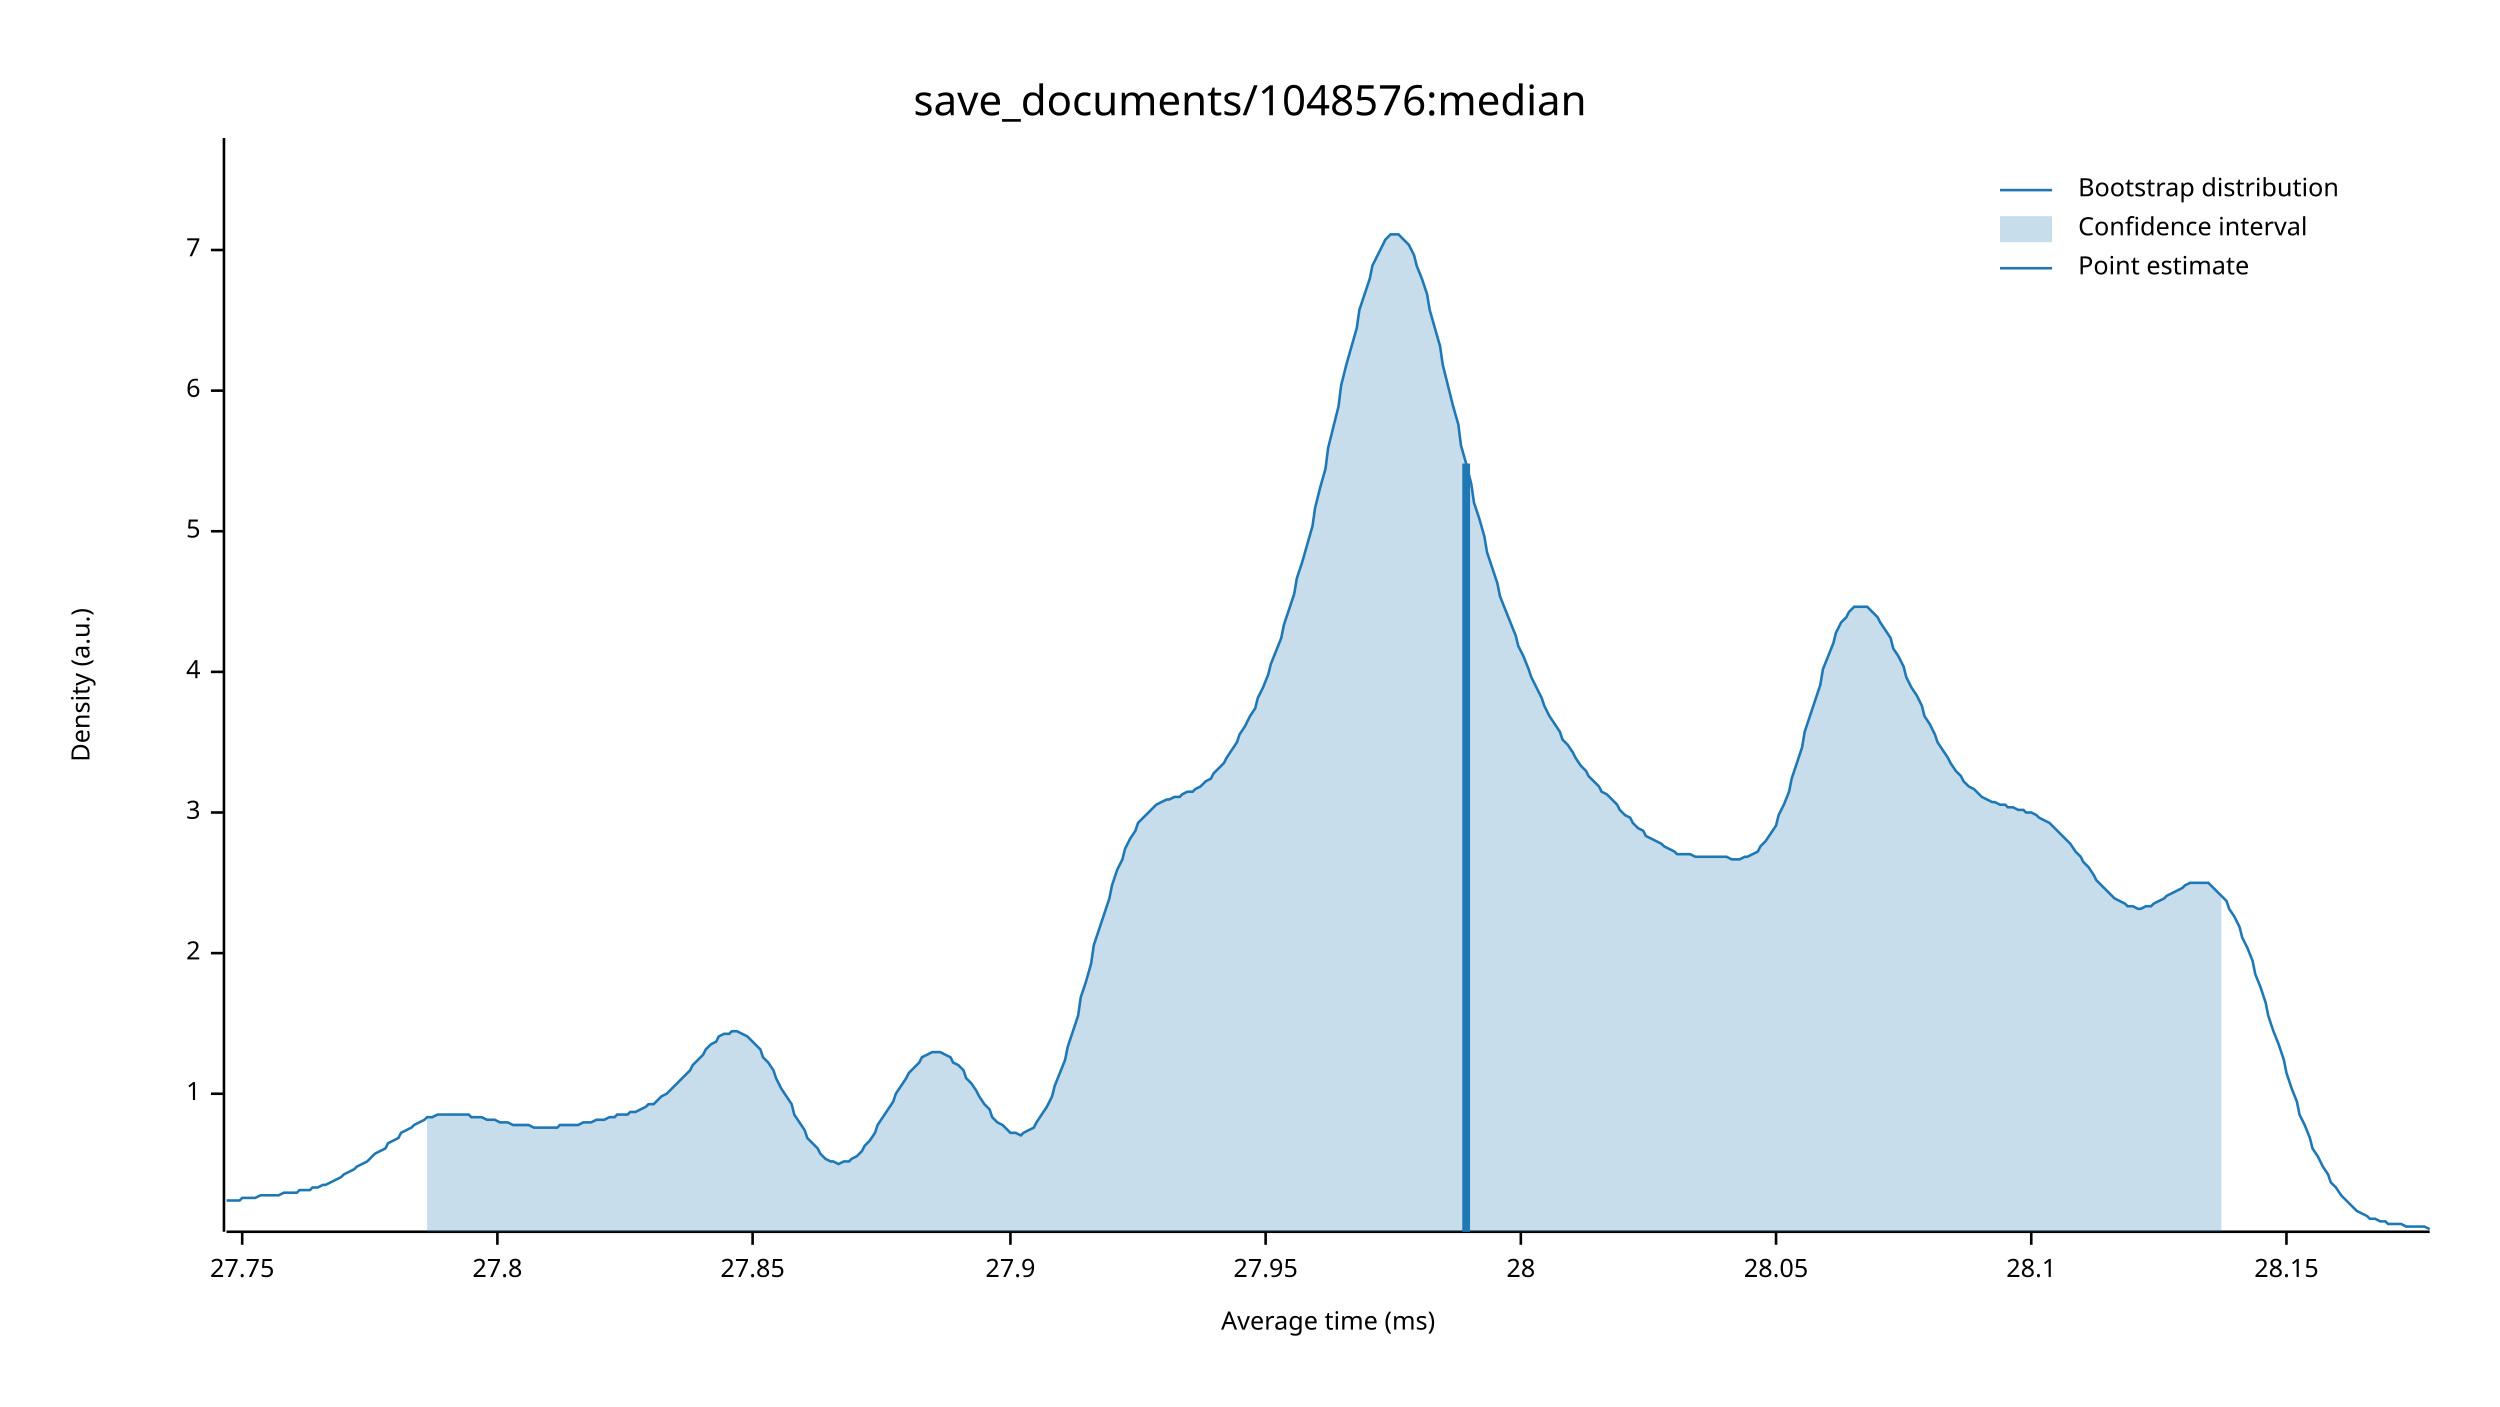
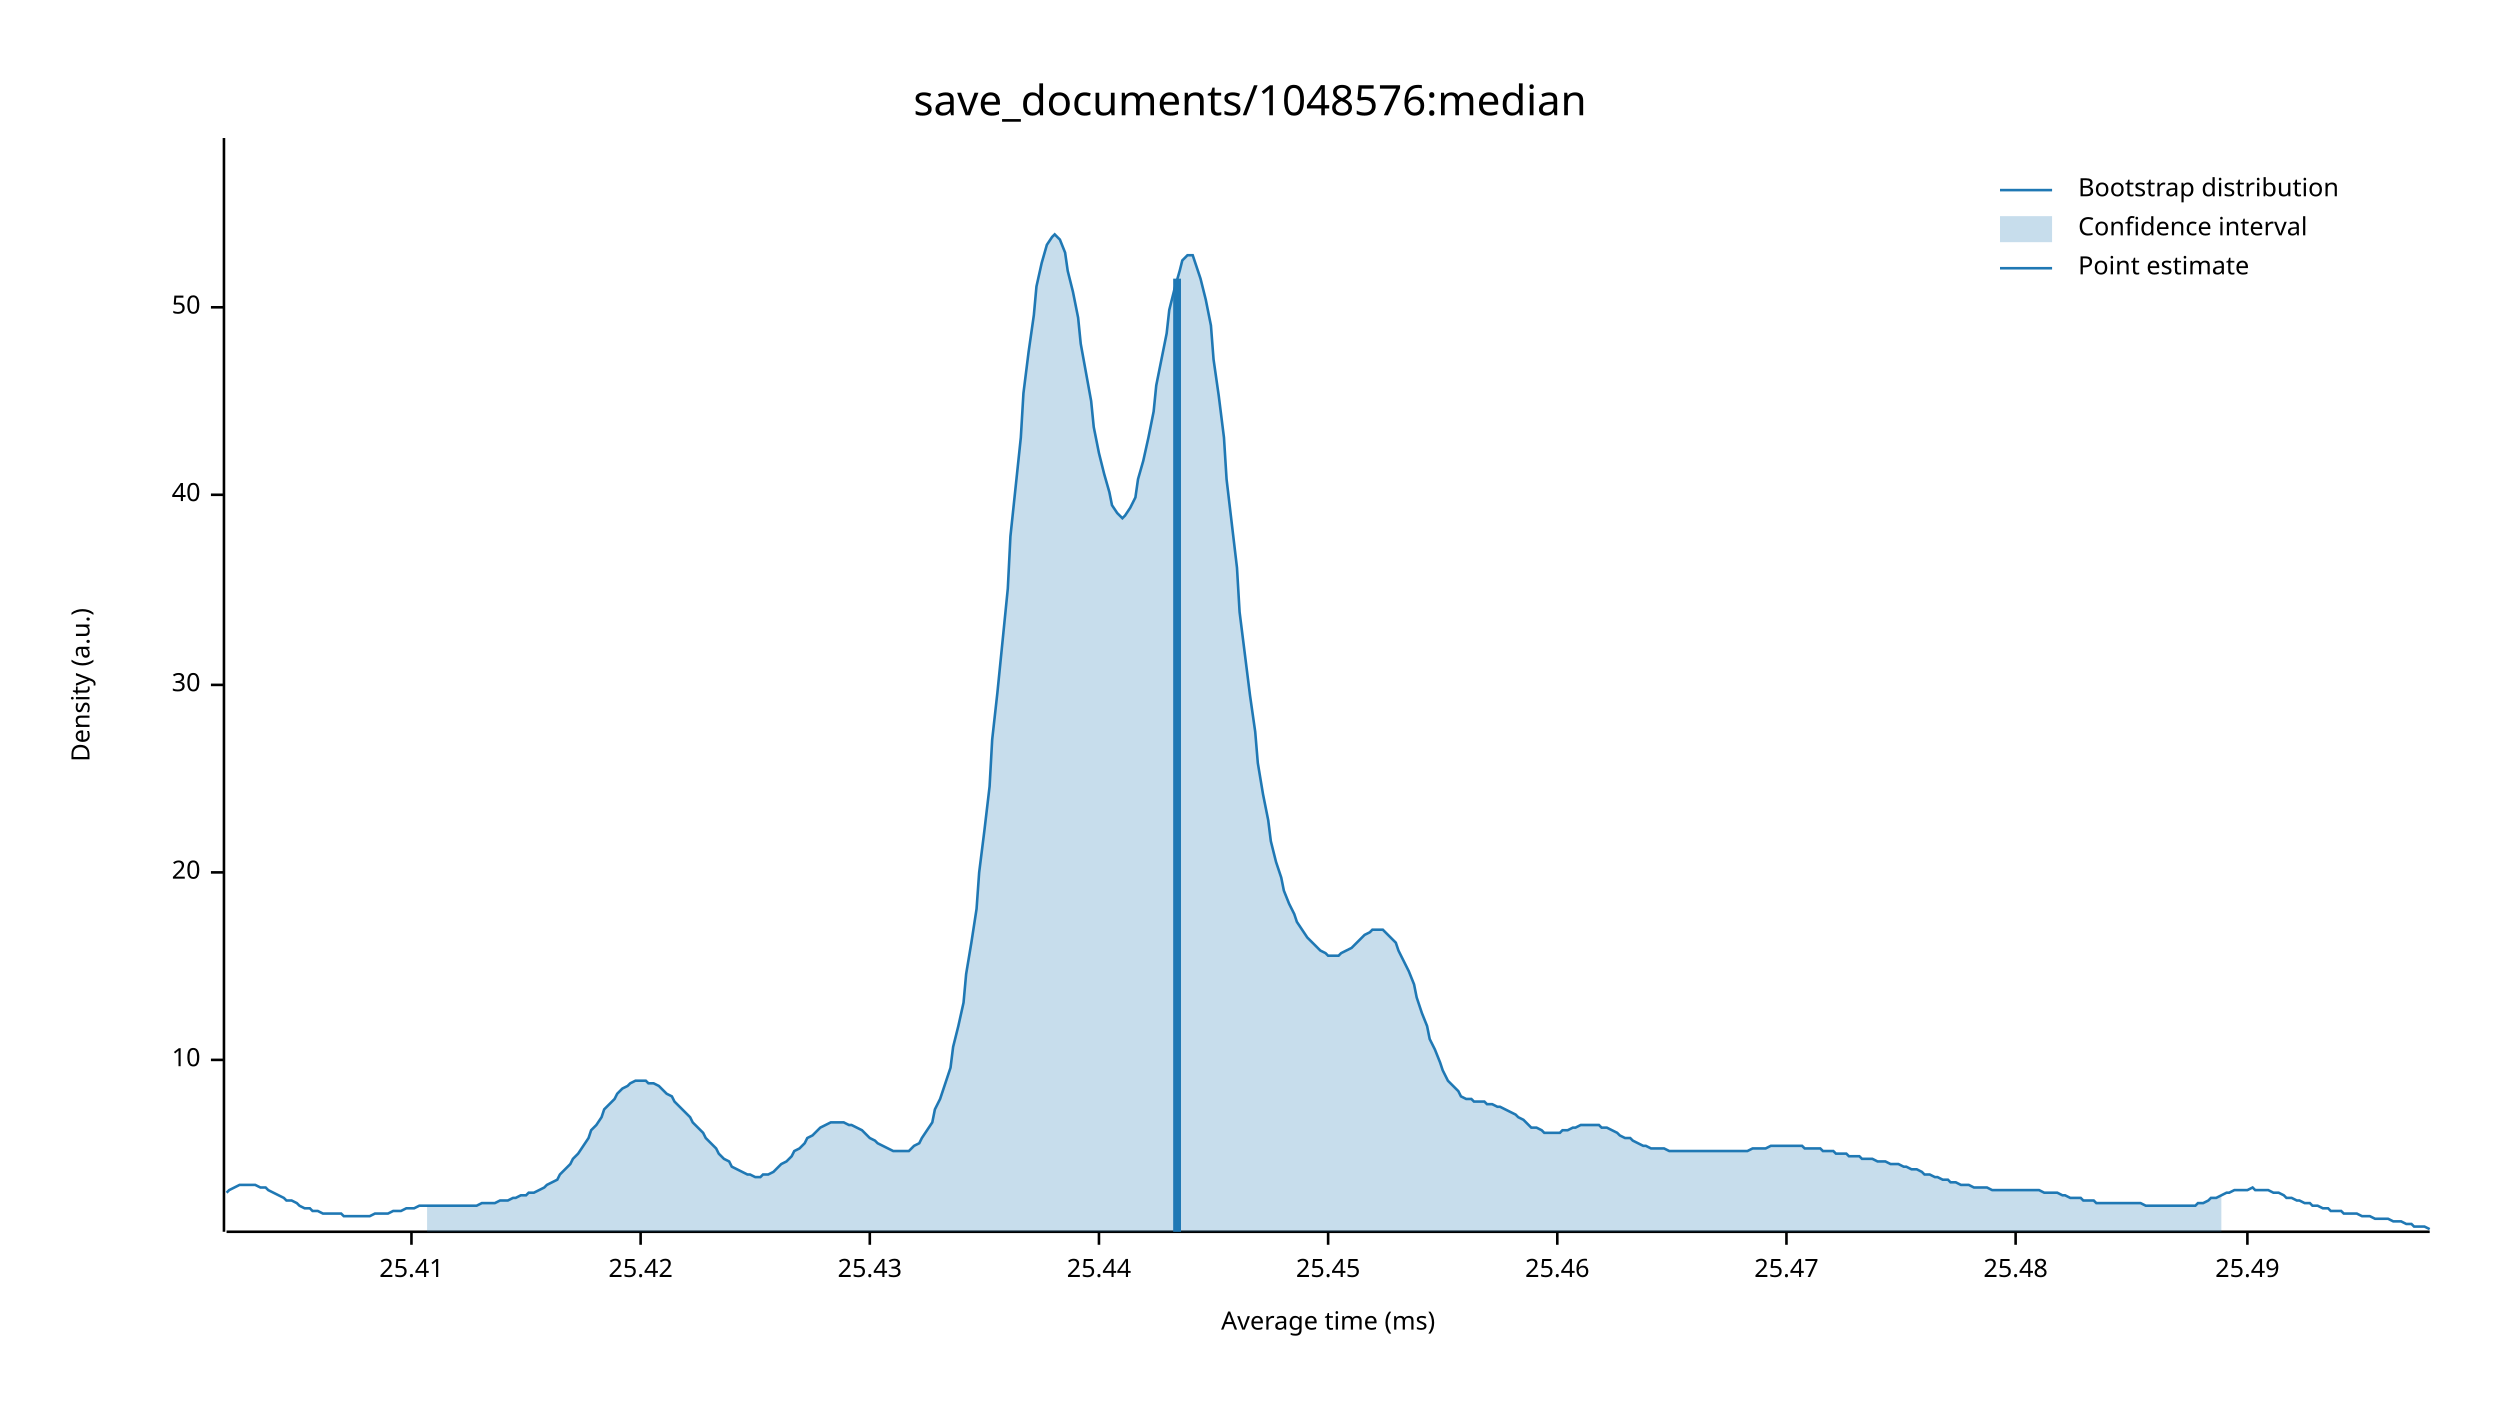
<svg xmlns="http://www.w3.org/2000/svg" width="960" height="540" viewBox="0 0 960 540">
  <text x="480" y="32" dy="0.76em" text-anchor="middle" font-family="sans-serif" font-size="16.129" opacity="1" fill="#000000">
save_documents/1048576:median
</text>
  <text x="27" y="263" dy="0.76em" text-anchor="middle" font-family="sans-serif" font-size="9.677" opacity="1" fill="#000000" transform="rotate(270, 27, 263)">
Density (a.u.)
</text>
  <text x="510" y="513" dy="-0.5ex" text-anchor="middle" font-family="sans-serif" font-size="9.677" opacity="1" fill="#000000">
Average time (ms)
</text>
  <polyline fill="none" opacity="1" stroke="#000000" stroke-width="1" points="86,53 86,473 " />
-   <text x="77" y="420" dy="0.5ex" text-anchor="end" font-family="sans-serif" font-size="9.677" opacity="1" fill="#000000">
- 1
+   <text x="77" y="407" dy="0.5ex" text-anchor="end" font-family="sans-serif" font-size="9.677" opacity="1" fill="#000000">
+ 10
</text>
-   <polyline fill="none" opacity="1" stroke="#000000" stroke-width="1" points="81,420 86,420 " />
-   <text x="77" y="366" dy="0.5ex" text-anchor="end" font-family="sans-serif" font-size="9.677" opacity="1" fill="#000000">
- 2
+   <polyline fill="none" opacity="1" stroke="#000000" stroke-width="1" points="81,407 86,407 " />
+   <text x="77" y="335" dy="0.5ex" text-anchor="end" font-family="sans-serif" font-size="9.677" opacity="1" fill="#000000">
+ 20
</text>
-   <polyline fill="none" opacity="1" stroke="#000000" stroke-width="1" points="81,366 86,366 " />
-   <text x="77" y="312" dy="0.5ex" text-anchor="end" font-family="sans-serif" font-size="9.677" opacity="1" fill="#000000">
- 3
+   <polyline fill="none" opacity="1" stroke="#000000" stroke-width="1" points="81,335 86,335 " />
+   <text x="77" y="263" dy="0.5ex" text-anchor="end" font-family="sans-serif" font-size="9.677" opacity="1" fill="#000000">
+ 30
</text>
-   <polyline fill="none" opacity="1" stroke="#000000" stroke-width="1" points="81,312 86,312 " />
-   <text x="77" y="258" dy="0.5ex" text-anchor="end" font-family="sans-serif" font-size="9.677" opacity="1" fill="#000000">
- 4
+   <polyline fill="none" opacity="1" stroke="#000000" stroke-width="1" points="81,263 86,263 " />
+   <text x="77" y="190" dy="0.5ex" text-anchor="end" font-family="sans-serif" font-size="9.677" opacity="1" fill="#000000">
+ 40
</text>
-   <polyline fill="none" opacity="1" stroke="#000000" stroke-width="1" points="81,258 86,258 " />
-   <text x="77" y="204" dy="0.5ex" text-anchor="end" font-family="sans-serif" font-size="9.677" opacity="1" fill="#000000">
- 5
+   <polyline fill="none" opacity="1" stroke="#000000" stroke-width="1" points="81,190 86,190 " />
+   <text x="77" y="118" dy="0.5ex" text-anchor="end" font-family="sans-serif" font-size="9.677" opacity="1" fill="#000000">
+ 50
</text>
-   <polyline fill="none" opacity="1" stroke="#000000" stroke-width="1" points="81,204 86,204 " />
-   <text x="77" y="150" dy="0.5ex" text-anchor="end" font-family="sans-serif" font-size="9.677" opacity="1" fill="#000000">
- 6
+   <polyline fill="none" opacity="1" stroke="#000000" stroke-width="1" points="81,118 86,118 " />
+   <polyline fill="none" opacity="1" stroke="#000000" stroke-width="1" points="87,473 933,473 " />
+   <text x="158" y="483" dy="0.76em" text-anchor="middle" font-family="sans-serif" font-size="9.677" opacity="1" fill="#000000">
+ 25.41
</text>
-   <polyline fill="none" opacity="1" stroke="#000000" stroke-width="1" points="81,150 86,150 " />
-   <text x="77" y="96" dy="0.5ex" text-anchor="end" font-family="sans-serif" font-size="9.677" opacity="1" fill="#000000">
- 7
+   <polyline fill="none" opacity="1" stroke="#000000" stroke-width="1" points="158,473 158,478 " />
+   <text x="246" y="483" dy="0.76em" text-anchor="middle" font-family="sans-serif" font-size="9.677" opacity="1" fill="#000000">
+ 25.42
</text>
-   <polyline fill="none" opacity="1" stroke="#000000" stroke-width="1" points="81,96 86,96 " />
-   <polyline fill="none" opacity="1" stroke="#000000" stroke-width="1" points="87,473 933,473 " />
-   <text x="93" y="483" dy="0.76em" text-anchor="middle" font-family="sans-serif" font-size="9.677" opacity="1" fill="#000000">
- 27.75
+   <polyline fill="none" opacity="1" stroke="#000000" stroke-width="1" points="246,473 246,478 " />
+   <text x="334" y="483" dy="0.76em" text-anchor="middle" font-family="sans-serif" font-size="9.677" opacity="1" fill="#000000">
+ 25.43
</text>
-   <polyline fill="none" opacity="1" stroke="#000000" stroke-width="1" points="93,473 93,478 " />
-   <text x="191" y="483" dy="0.76em" text-anchor="middle" font-family="sans-serif" font-size="9.677" opacity="1" fill="#000000">
- 27.8
+   <polyline fill="none" opacity="1" stroke="#000000" stroke-width="1" points="334,473 334,478 " />
+   <text x="422" y="483" dy="0.76em" text-anchor="middle" font-family="sans-serif" font-size="9.677" opacity="1" fill="#000000">
+ 25.44
</text>
-   <polyline fill="none" opacity="1" stroke="#000000" stroke-width="1" points="191,473 191,478 " />
-   <text x="289" y="483" dy="0.76em" text-anchor="middle" font-family="sans-serif" font-size="9.677" opacity="1" fill="#000000">
- 27.85
+   <polyline fill="none" opacity="1" stroke="#000000" stroke-width="1" points="422,473 422,478 " />
+   <text x="510" y="483" dy="0.76em" text-anchor="middle" font-family="sans-serif" font-size="9.677" opacity="1" fill="#000000">
+ 25.45
</text>
-   <polyline fill="none" opacity="1" stroke="#000000" stroke-width="1" points="289,473 289,478 " />
-   <text x="388" y="483" dy="0.76em" text-anchor="middle" font-family="sans-serif" font-size="9.677" opacity="1" fill="#000000">
- 27.9
+   <polyline fill="none" opacity="1" stroke="#000000" stroke-width="1" points="510,473 510,478 " />
+   <text x="598" y="483" dy="0.76em" text-anchor="middle" font-family="sans-serif" font-size="9.677" opacity="1" fill="#000000">
+ 25.46
</text>
-   <polyline fill="none" opacity="1" stroke="#000000" stroke-width="1" points="388,473 388,478 " />
-   <text x="486" y="483" dy="0.76em" text-anchor="middle" font-family="sans-serif" font-size="9.677" opacity="1" fill="#000000">
- 27.95
+   <polyline fill="none" opacity="1" stroke="#000000" stroke-width="1" points="598,473 598,478 " />
+   <text x="686" y="483" dy="0.76em" text-anchor="middle" font-family="sans-serif" font-size="9.677" opacity="1" fill="#000000">
+ 25.47
</text>
-   <polyline fill="none" opacity="1" stroke="#000000" stroke-width="1" points="486,473 486,478 " />
-   <text x="584" y="483" dy="0.76em" text-anchor="middle" font-family="sans-serif" font-size="9.677" opacity="1" fill="#000000">
- 28
+   <polyline fill="none" opacity="1" stroke="#000000" stroke-width="1" points="686,473 686,478 " />
+   <text x="774" y="483" dy="0.76em" text-anchor="middle" font-family="sans-serif" font-size="9.677" opacity="1" fill="#000000">
+ 25.48
</text>
-   <polyline fill="none" opacity="1" stroke="#000000" stroke-width="1" points="584,473 584,478 " />
-   <text x="682" y="483" dy="0.76em" text-anchor="middle" font-family="sans-serif" font-size="9.677" opacity="1" fill="#000000">
- 28.05
+   <polyline fill="none" opacity="1" stroke="#000000" stroke-width="1" points="774,473 774,478 " />
+   <text x="863" y="483" dy="0.76em" text-anchor="middle" font-family="sans-serif" font-size="9.677" opacity="1" fill="#000000">
+ 25.49
</text>
-   <polyline fill="none" opacity="1" stroke="#000000" stroke-width="1" points="682,473 682,478 " />
-   <text x="780" y="483" dy="0.76em" text-anchor="middle" font-family="sans-serif" font-size="9.677" opacity="1" fill="#000000">
- 28.1
- </text>
-   <polyline fill="none" opacity="1" stroke="#000000" stroke-width="1" points="780,473 780,478 " />
-   <text x="878" y="483" dy="0.76em" text-anchor="middle" font-family="sans-serif" font-size="9.677" opacity="1" fill="#000000">
- 28.15
- </text>
-   <polyline fill="none" opacity="1" stroke="#000000" stroke-width="1" points="878,473 878,478 " />
-   <polyline fill="none" opacity="1" stroke="#1F78B4" stroke-width="1" points="87,461 88,461 90,461 92,461 93,460 95,460 97,460 98,460 100,459 102,459 103,459 105,459 107,459 109,458 110,458 112,458 114,458 115,457 117,457 119,457 120,456 122,456 124,455 125,455 127,454 129,453 131,452 132,451 134,450 136,449 137,448 139,447 141,446 142,445 144,443 146,442 148,441 149,439 151,438 153,437 154,435 156,434 158,433 159,432 161,431 163,430 164,429 166,429 168,428 170,428 171,428 173,428 175,428 176,428 178,428 180,428 181,429 183,429 185,429 187,430 188,430 190,430 192,431 193,431 195,431 197,432 198,432 200,432 202,432 203,432 205,433 207,433 209,433 210,433 212,433 214,433 215,432 217,432 219,432 220,432 222,432 224,431 226,431 227,431 229,430 231,430 232,430 234,429 236,429 237,428 239,428 241,428 242,427 244,427 246,426 248,425 249,424 251,424 253,422 254,421 256,420 258,418 259,417 261,415 263,413 265,411 266,409 268,407 270,405 271,403 273,401 275,400 276,398 278,397 280,397 281,396 283,396 285,397 287,398 288,399 290,401 292,403 293,406 295,408 297,411 298,414 300,418 302,421 304,424 305,428 307,431 309,434 310,437 312,439 314,441 315,443 317,445 319,446 320,446 322,447 324,446 326,446 327,445 329,444 331,442 332,440 334,438 336,435 337,432 339,429 341,426 343,423 344,420 346,417 348,414 349,412 351,410 353,408 354,406 356,405 358,404 359,404 361,404 363,405 365,406 366,408 368,409 370,411 371,414 373,416 375,419 376,421 378,424 380,426 381,429 383,431 385,432 387,434 388,435 390,435 392,436 393,435 395,434 397,433 398,431 400,428 402,425 404,421 405,417 407,412 409,407 410,402 412,396 414,390 415,383 417,377 419,370 420,363 422,357 424,351 426,345 427,340 429,334 431,330 432,326 434,322 436,319 437,316 439,314 441,312 443,310 444,309 446,308 448,307 449,307 451,306 453,306 454,305 456,304 458,304 459,303 461,302 463,300 465,299 466,297 468,295 470,293 471,291 473,288 475,285 476,282 478,279 480,275 482,272 483,268 485,264 487,259 488,255 490,250 492,245 493,240 495,234 497,228 498,222 500,216 502,209 504,202 505,195 507,187 509,180 510,172 512,164 514,156 515,148 517,140 519,133 521,126 522,119 524,113 526,107 527,102 529,98 531,94 532,92 534,90 536,90 537,90 539,92 541,94 543,98 544,102 546,107 548,113 549,119 551,126 553,133 554,140 556,148 558,156 560,163 561,171 563,178 565,186 566,193 568,199 570,206 571,212 573,218 575,224 576,229 578,234 580,239 582,244 583,248 585,252 587,257 588,260 590,264 592,268 593,271 595,275 597,278 599,281 600,284 602,286 604,289 605,291 607,294 609,296 610,298 612,300 614,302 615,304 617,305 619,307 621,309 622,311 624,313 626,314 627,316 629,318 631,319 632,321 634,322 636,323 638,324 639,325 641,326 643,327 644,328 646,328 648,328 649,328 651,329 653,329 654,329 656,329 658,329 660,329 661,329 663,329 665,330 666,330 668,330 670,329 671,329 673,328 675,327 676,325 678,323 680,320 682,317 683,313 685,309 687,304 688,299 690,293 692,287 693,281 695,275 697,269 699,263 700,257 702,252 704,247 705,243 707,239 709,237 710,235 712,233 714,233 715,233 717,233 719,235 721,237 722,239 724,242 726,245 727,249 729,252 731,256 732,260 734,264 736,267 738,271 739,275 741,278 743,282 744,285 746,288 748,291 749,293 751,296 753,298 754,300 756,302 758,303 760,305 761,306 763,307 765,308 766,308 768,309 770,309 771,310 773,310 775,311 777,311 778,312 780,312 782,313 783,314 785,315 787,316 788,317 790,319 792,321 793,322 795,324 797,327 799,329 800,331 802,333 804,336 805,338 807,340 809,342 810,343 812,345 814,346 816,347 817,348 819,348 821,349 822,349 824,348 826,348 827,347 829,346 831,345 832,344 834,343 836,342 838,341 839,340 841,339 843,339 844,339 846,339 848,339 849,340 851,342 853,344 855,346 856,349 858,352 860,356 861,360 863,364 865,369 866,374 868,379 870,385 871,390 873,396 875,401 877,407 878,412 880,418 882,423 883,428 885,432 887,437 888,441 890,444 892,448 894,451 895,454 897,456 899,459 900,460 902,462 904,464 905,465 907,466 909,467 910,468 912,468 914,469 916,469 917,470 919,470 921,470 922,470 924,471 926,471 927,471 929,471 931,471 933,472 " />
-   <polygon opacity="0.25" fill="#1F78B4" points="164,429 166,429 168,428 170,428 171,428 173,428 175,428 176,428 178,428 180,428 181,429 183,429 185,429 187,430 188,430 190,430 192,431 193,431 195,431 197,432 198,432 200,432 202,432 203,432 205,433 207,433 209,433 210,433 212,433 214,433 215,432 217,432 219,432 220,432 222,432 224,431 226,431 227,431 229,430 231,430 232,430 234,429 236,429 237,428 239,428 241,428 242,427 244,427 246,426 248,425 249,424 251,424 253,422 254,421 256,420 258,418 259,417 261,415 263,413 265,411 266,409 268,407 270,405 271,403 273,401 275,400 276,398 278,397 280,397 281,396 283,396 285,397 287,398 288,399 290,401 292,403 293,406 295,408 297,411 298,414 300,418 302,421 304,424 305,428 307,431 309,434 310,437 312,439 314,441 315,443 317,445 319,446 320,446 322,447 324,446 326,446 327,445 329,444 331,442 332,440 334,438 336,435 337,432 339,429 341,426 343,423 344,420 346,417 348,414 349,412 351,410 353,408 354,406 356,405 358,404 359,404 361,404 363,405 365,406 366,408 368,409 370,411 371,414 373,416 375,419 376,421 378,424 380,426 381,429 383,431 385,432 387,434 388,435 390,435 392,436 393,435 395,434 397,433 398,431 400,428 402,425 404,421 405,417 407,412 409,407 410,402 412,396 414,390 415,383 417,377 419,370 420,363 422,357 424,351 426,345 427,340 429,334 431,330 432,326 434,322 436,319 437,316 439,314 441,312 443,310 444,309 446,308 448,307 449,307 451,306 453,306 454,305 456,304 458,304 459,303 461,302 463,300 465,299 466,297 468,295 470,293 471,291 473,288 475,285 476,282 478,279 480,275 482,272 483,268 485,264 487,259 488,255 490,250 492,245 493,240 495,234 497,228 498,222 500,216 502,209 504,202 505,195 507,187 509,180 510,172 512,164 514,156 515,148 517,140 519,133 521,126 522,119 524,113 526,107 527,102 529,98 531,94 532,92 534,90 536,90 537,90 539,92 541,94 543,98 544,102 546,107 548,113 549,119 551,126 553,133 554,140 556,148 558,156 560,163 561,171 563,178 565,186 566,193 568,199 570,206 571,212 573,218 575,224 576,229 578,234 580,239 582,244 583,248 585,252 587,257 588,260 590,264 592,268 593,271 595,275 597,278 599,281 600,284 602,286 604,289 605,291 607,294 609,296 610,298 612,300 614,302 615,304 617,305 619,307 621,309 622,311 624,313 626,314 627,316 629,318 631,319 632,321 634,322 636,323 638,324 639,325 641,326 643,327 644,328 646,328 648,328 649,328 651,329 653,329 654,329 656,329 658,329 660,329 661,329 663,329 665,330 666,330 668,330 670,329 671,329 673,328 675,327 676,325 678,323 680,320 682,317 683,313 685,309 687,304 688,299 690,293 692,287 693,281 695,275 697,269 699,263 700,257 702,252 704,247 705,243 707,239 709,237 710,235 712,233 714,233 715,233 717,233 719,235 721,237 722,239 724,242 726,245 727,249 729,252 731,256 732,260 734,264 736,267 738,271 739,275 741,278 743,282 744,285 746,288 748,291 749,293 751,296 753,298 754,300 756,302 758,303 760,305 761,306 763,307 765,308 766,308 768,309 770,309 771,310 773,310 775,311 777,311 778,312 780,312 782,313 783,314 785,315 787,316 788,317 790,319 792,321 793,322 795,324 797,327 799,329 800,331 802,333 804,336 805,338 807,340 809,342 810,343 812,345 814,346 816,347 817,348 819,348 821,349 822,349 824,348 826,348 827,347 829,346 831,345 832,344 834,343 836,342 838,341 839,340 841,339 843,339 844,339 846,339 848,339 849,340 851,342 853,344 853,473 164,473 " />
-   <polyline fill="none" opacity="1" stroke="#1F78B4" stroke-width="3" points="563,473 563,178 " />
+   <polyline fill="none" opacity="1" stroke="#000000" stroke-width="1" points="863,473 863,478 " />
+   <polyline fill="none" opacity="1" stroke="#1F78B4" stroke-width="1" points="87,458 88,457 90,456 92,455 93,455 95,455 97,455 98,455 100,456 102,456 103,457 105,458 107,459 109,460 110,461 112,461 114,462 115,463 117,464 119,464 120,465 122,465 124,466 125,466 127,466 129,466 131,466 132,467 134,467 136,467 137,467 139,467 141,467 142,467 144,466 146,466 148,466 149,466 151,465 153,465 154,465 156,464 158,464 159,464 161,463 163,463 164,463 166,463 168,463 170,463 171,463 173,463 175,463 176,463 178,463 180,463 181,463 183,463 185,462 187,462 188,462 190,462 192,461 193,461 195,461 197,460 198,460 200,459 202,459 203,458 205,458 207,457 209,456 210,455 212,454 214,453 215,451 217,449 219,447 220,445 222,443 224,440 226,437 227,434 229,432 231,429 232,426 234,424 236,422 237,420 239,418 241,417 242,416 244,415 246,415 248,415 249,416 251,416 253,417 254,418 256,420 258,421 259,423 261,425 263,427 265,429 266,431 268,433 270,435 271,437 273,439 275,441 276,443 278,445 280,446 281,448 283,449 285,450 287,451 288,451 290,452 292,452 293,451 295,451 297,450 298,449 300,447 302,446 304,444 305,442 307,441 309,439 310,437 312,436 314,434 315,433 317,432 319,431 320,431 322,431 324,431 326,432 327,432 329,433 331,434 332,435 334,437 336,438 337,439 339,440 341,441 343,442 344,442 346,442 348,442 349,442 351,440 353,439 354,437 356,434 358,431 359,426 361,422 363,416 365,410 366,402 368,394 370,385 371,374 373,362 375,349 376,335 378,319 380,302 381,284 383,266 385,246 387,226 388,206 390,187 392,168 393,151 395,135 397,121 398,110 400,101 402,94 404,91 405,90 407,92 409,97 410,104 412,112 414,122 415,132 417,143 419,154 420,164 422,174 424,182 426,189 427,194 429,197 431,199 432,198 434,195 436,191 437,184 439,177 441,168 443,158 444,148 446,138 448,128 449,119 451,111 453,104 454,100 456,98 458,98 459,101 461,107 463,115 465,125 466,138 468,152 470,168 471,184 473,201 475,218 476,235 478,251 480,267 482,281 483,293 485,305 487,315 488,323 490,331 492,337 493,342 495,347 497,351 498,354 500,357 502,360 504,362 505,363 507,365 509,366 510,367 512,367 514,367 515,366 517,365 519,364 521,362 522,361 524,359 526,358 527,357 529,357 531,357 532,358 534,360 536,362 537,365 539,369 541,373 543,378 544,383 546,389 548,394 549,399 551,403 553,408 554,411 556,415 558,417 560,419 561,421 563,422 565,422 566,423 568,423 570,423 571,424 573,424 575,425 576,425 578,426 580,427 582,428 583,429 585,430 587,432 588,433 590,433 592,434 593,435 595,435 597,435 599,435 600,434 602,434 604,433 605,433 607,432 609,432 610,432 612,432 614,432 615,433 617,433 619,434 621,435 622,436 624,437 626,437 627,438 629,439 631,440 632,440 634,441 636,441 638,441 639,441 641,442 643,442 644,442 646,442 648,442 649,442 651,442 653,442 654,442 656,442 658,442 660,442 661,442 663,442 665,442 666,442 668,442 670,442 671,442 673,441 675,441 676,441 678,441 680,440 682,440 683,440 685,440 687,440 688,440 690,440 692,440 693,441 695,441 697,441 699,441 700,442 702,442 704,442 705,443 707,443 709,443 710,444 712,444 714,444 715,445 717,445 719,445 721,446 722,446 724,446 726,447 727,447 729,447 731,448 732,448 734,449 736,449 738,450 739,451 741,451 743,452 744,452 746,453 748,453 749,454 751,454 753,455 754,455 756,455 758,456 760,456 761,456 763,456 765,457 766,457 768,457 770,457 771,457 773,457 775,457 777,457 778,457 780,457 782,457 783,457 785,458 787,458 788,458 790,458 792,459 793,459 795,460 797,460 799,460 800,461 802,461 804,461 805,462 807,462 809,462 810,462 812,462 814,462 816,462 817,462 819,462 821,462 822,462 824,463 826,463 827,463 829,463 831,463 832,463 834,463 836,463 838,463 839,463 841,463 843,463 844,462 846,462 848,461 849,460 851,460 853,459 855,458 856,458 858,457 860,457 861,457 863,457 865,456 866,457 868,457 870,457 871,457 873,458 875,458 877,459 878,460 880,460 882,461 883,461 885,462 887,462 888,463 890,463 892,464 894,464 895,465 897,465 899,465 900,466 902,466 904,466 905,466 907,467 909,467 910,467 912,468 914,468 916,468 917,468 919,469 921,469 922,469 924,470 926,470 927,471 929,471 931,471 933,472 " />
+   <polygon opacity="0.25" fill="#1F78B4" points="164,463 166,463 168,463 170,463 171,463 173,463 175,463 176,463 178,463 180,463 181,463 183,463 185,462 187,462 188,462 190,462 192,461 193,461 195,461 197,460 198,460 200,459 202,459 203,458 205,458 207,457 209,456 210,455 212,454 214,453 215,451 217,449 219,447 220,445 222,443 224,440 226,437 227,434 229,432 231,429 232,426 234,424 236,422 237,420 239,418 241,417 242,416 244,415 246,415 248,415 249,416 251,416 253,417 254,418 256,420 258,421 259,423 261,425 263,427 265,429 266,431 268,433 270,435 271,437 273,439 275,441 276,443 278,445 280,446 281,448 283,449 285,450 287,451 288,451 290,452 292,452 293,451 295,451 297,450 298,449 300,447 302,446 304,444 305,442 307,441 309,439 310,437 312,436 314,434 315,433 317,432 319,431 320,431 322,431 324,431 326,432 327,432 329,433 331,434 332,435 334,437 336,438 337,439 339,440 341,441 343,442 344,442 346,442 348,442 349,442 351,440 353,439 354,437 356,434 358,431 359,426 361,422 363,416 365,410 366,402 368,394 370,385 371,374 373,362 375,349 376,335 378,319 380,302 381,284 383,266 385,246 387,226 388,206 390,187 392,168 393,151 395,135 397,121 398,110 400,101 402,94 404,91 405,90 407,92 409,97 410,104 412,112 414,122 415,132 417,143 419,154 420,164 422,174 424,182 426,189 427,194 429,197 431,199 432,198 434,195 436,191 437,184 439,177 441,168 443,158 444,148 446,138 448,128 449,119 451,111 453,104 454,100 456,98 458,98 459,101 461,107 463,115 465,125 466,138 468,152 470,168 471,184 473,201 475,218 476,235 478,251 480,267 482,281 483,293 485,305 487,315 488,323 490,331 492,337 493,342 495,347 497,351 498,354 500,357 502,360 504,362 505,363 507,365 509,366 510,367 512,367 514,367 515,366 517,365 519,364 521,362 522,361 524,359 526,358 527,357 529,357 531,357 532,358 534,360 536,362 537,365 539,369 541,373 543,378 544,383 546,389 548,394 549,399 551,403 553,408 554,411 556,415 558,417 560,419 561,421 563,422 565,422 566,423 568,423 570,423 571,424 573,424 575,425 576,425 578,426 580,427 582,428 583,429 585,430 587,432 588,433 590,433 592,434 593,435 595,435 597,435 599,435 600,434 602,434 604,433 605,433 607,432 609,432 610,432 612,432 614,432 615,433 617,433 619,434 621,435 622,436 624,437 626,437 627,438 629,439 631,440 632,440 634,441 636,441 638,441 639,441 641,442 643,442 644,442 646,442 648,442 649,442 651,442 653,442 654,442 656,442 658,442 660,442 661,442 663,442 665,442 666,442 668,442 670,442 671,442 673,441 675,441 676,441 678,441 680,440 682,440 683,440 685,440 687,440 688,440 690,440 692,440 693,441 695,441 697,441 699,441 700,442 702,442 704,442 705,443 707,443 709,443 710,444 712,444 714,444 715,445 717,445 719,445 721,446 722,446 724,446 726,447 727,447 729,447 731,448 732,448 734,449 736,449 738,450 739,451 741,451 743,452 744,452 746,453 748,453 749,454 751,454 753,455 754,455 756,455 758,456 760,456 761,456 763,456 765,457 766,457 768,457 770,457 771,457 773,457 775,457 777,457 778,457 780,457 782,457 783,457 785,458 787,458 788,458 790,458 792,459 793,459 795,460 797,460 799,460 800,461 802,461 804,461 805,462 807,462 809,462 810,462 812,462 814,462 816,462 817,462 819,462 821,462 822,462 824,463 826,463 827,463 829,463 831,463 832,463 834,463 836,463 838,463 839,463 841,463 843,463 844,462 846,462 848,461 849,460 851,460 853,459 853,473 164,473 " />
+   <polyline fill="none" opacity="1" stroke="#1F78B4" stroke-width="3" points="452,473 452,107 " />
  <text x="798" y="68" dy="0.76em" text-anchor="start" font-family="sans-serif" font-size="9.677" opacity="1" fill="#000000">
Bootstrap distribution
</text>
  <text x="798" y="83" dy="0.76em" text-anchor="start" font-family="sans-serif" font-size="9.677" opacity="1" fill="#000000">
Confidence interval
</text>
  <text x="798" y="98" dy="0.76em" text-anchor="start" font-family="sans-serif" font-size="9.677" opacity="1" fill="#000000">
Point estimate
</text>
  <polyline fill="none" opacity="1" stroke="#1F78B4" stroke-width="1" points="768,73 788,73 " />
  <rect x="768" y="83" width="20" height="10" opacity="0.25" fill="#1F78B4" stroke="none" />
  <polyline fill="none" opacity="1" stroke="#1F78B4" stroke-width="1" points="768,103 788,103 " />
</svg>
